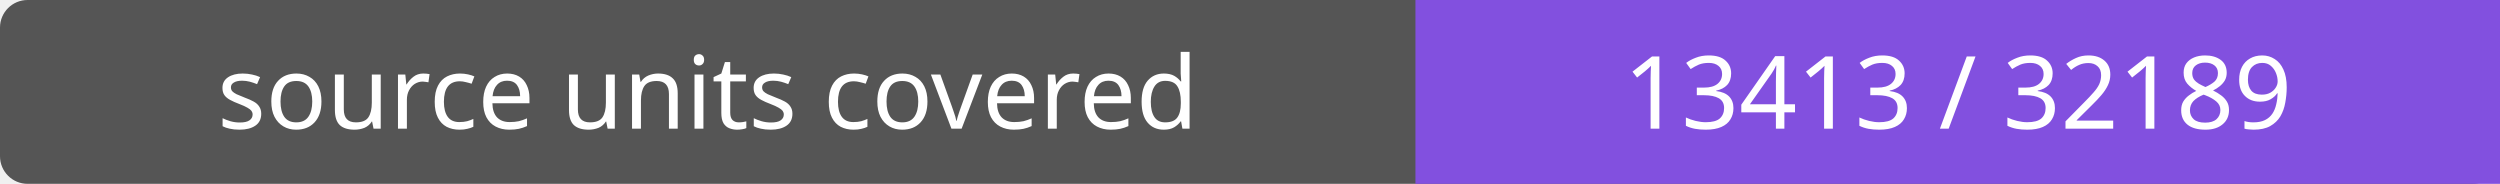
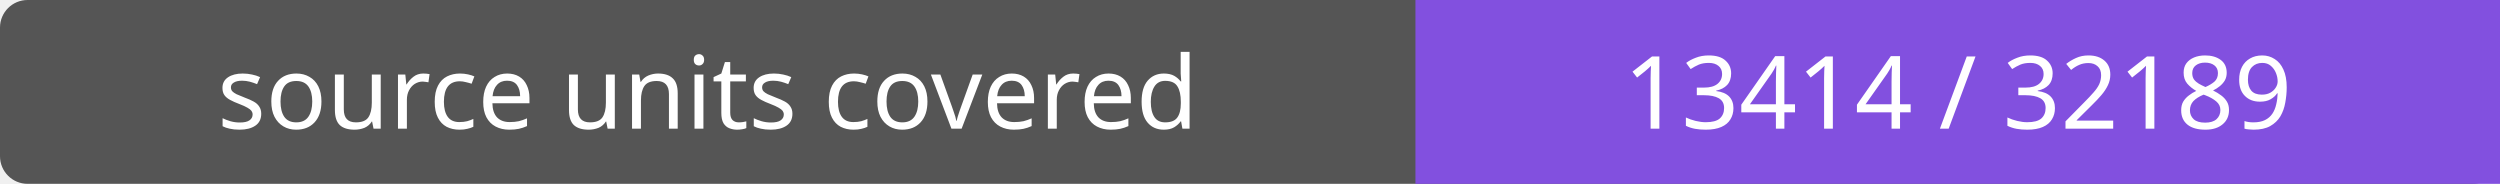
- <svg xmlns="http://www.w3.org/2000/svg" width="272" height="20" role="img" aria-label="source units covered: 13413 / 32189">
+ <svg xmlns="http://www.w3.org/2000/svg" width="272" height="20" role="img" aria-label="source units covered: 13414 / 32189">
  <rect width="272" height="20" rx="3" fill="#555" />
  <path fill="#8250df" d="M154 0h118v20H154z" />
  <g fill="#fff" text-anchor="middle" font-family="Verdana,sans-serif" font-size="11">
    <text x="77.0" y="14">source units covered</text>
-     <text x="213.0" y="14">13413 / 32189</text>
+     <text x="213.0" y="14">13414 / 32189</text>
  </g>
</svg>
